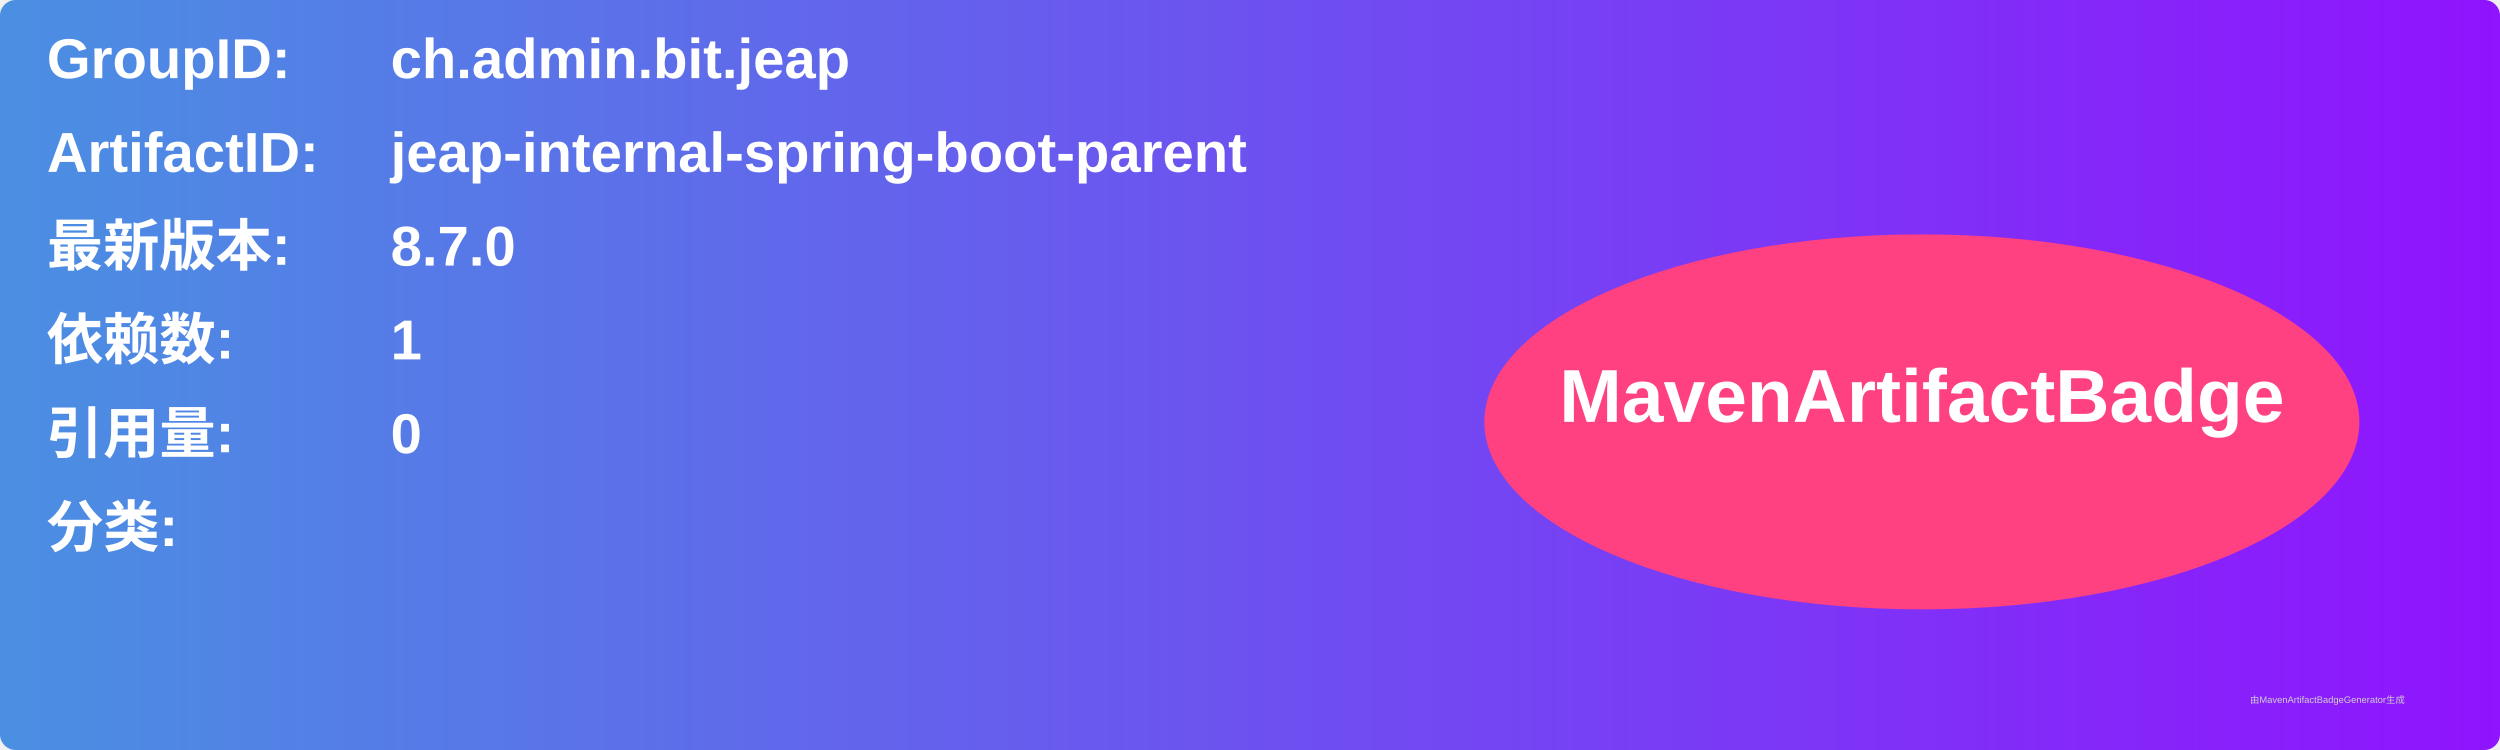
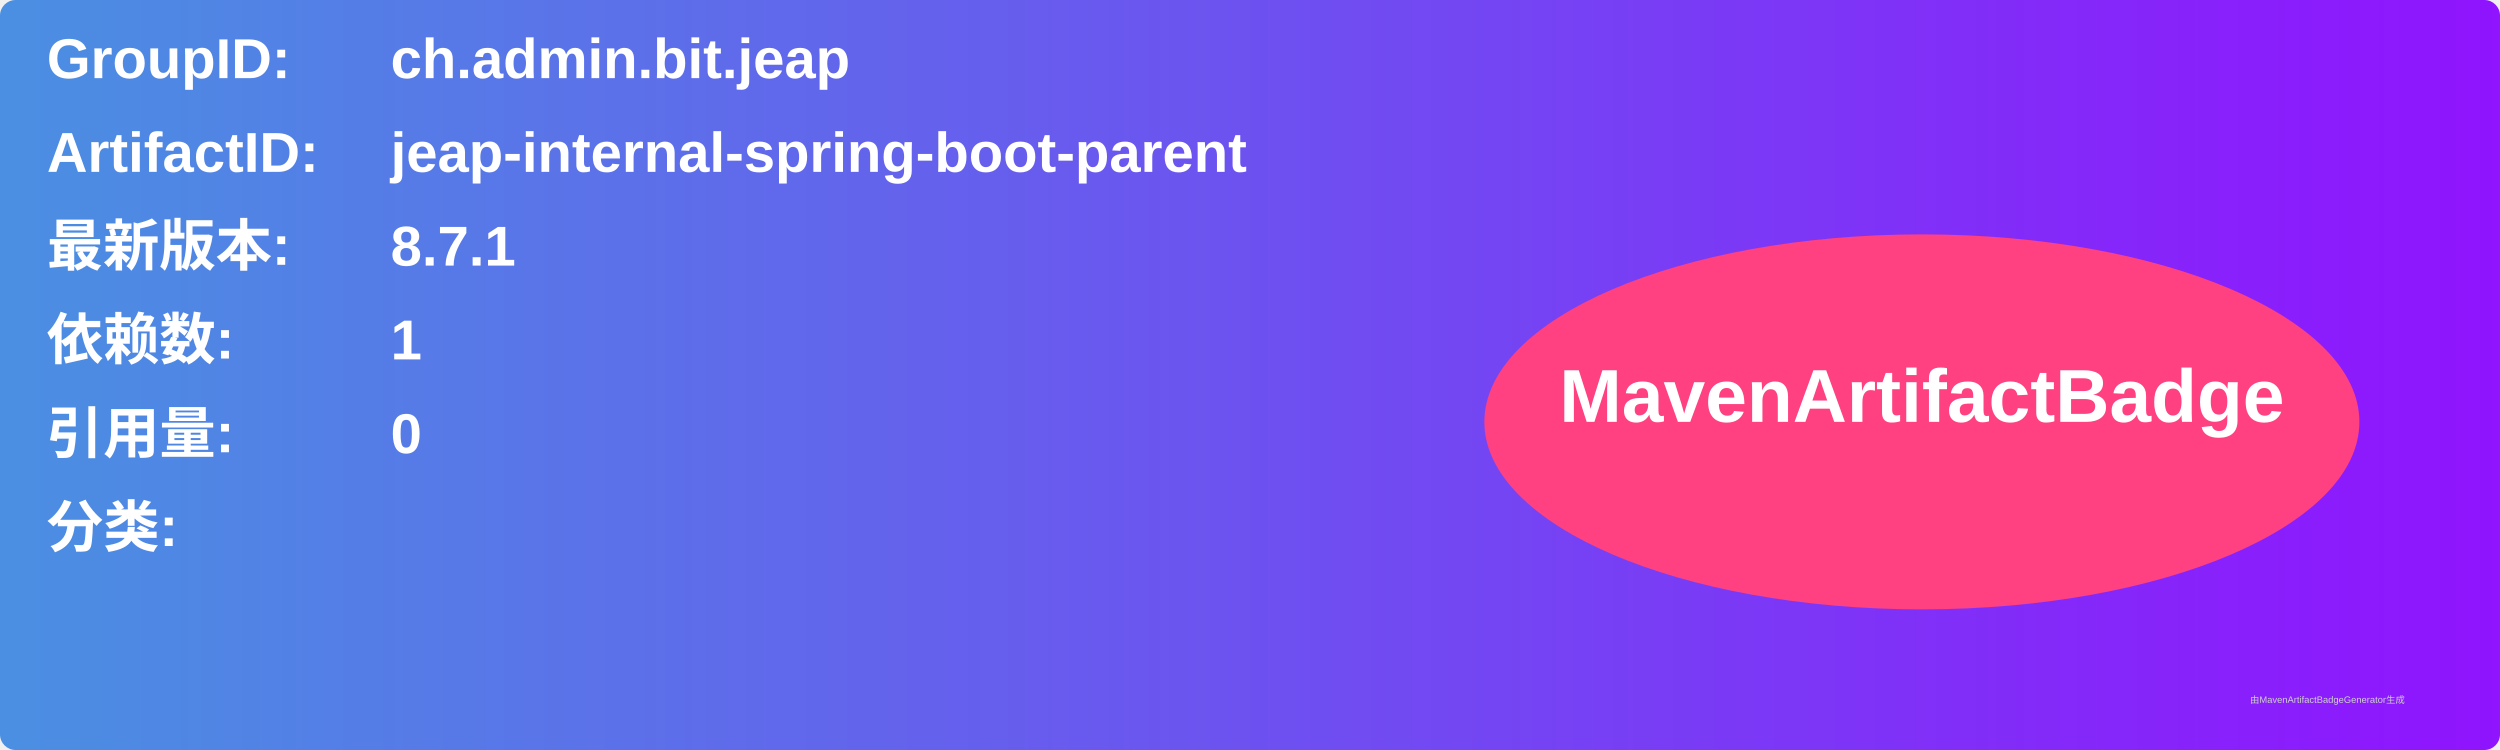
<svg xmlns="http://www.w3.org/2000/svg" width="800" height="240" viewBox="0 0 800 240">
  <linearGradient id="grad" x1="0%" y1="0%" x2="100%" y2="0%">
    <stop offset="0%" stop-color="#4a90e2" />
    <stop offset="100%" stop-color="#9013fe" />
  </linearGradient>
  <rect width="100%" height="100%" rx="5" ry="5" fill="url(#grad)" />
  <g transform="translate(15, 15)">
    <text x="0" y="10" font-family="Arial" font-size="18" fill="white" font-weight="bold" width="260">GroupID:</text>
    <text x="110" y="10" font-family="Arial" font-size="18" fill="white" font-weight="bold" width="460">ch.admin.bit.jeap</text>
    <text x="0" y="40" font-family="Arial" font-size="18" fill="white" font-weight="bold" width="260">ArtifactID:</text>
    <text x="110" y="40" font-family="Arial" font-size="18" fill="white" font-weight="bold" width="460">jeap-internal-spring-boot-parent</text>
    <text x="0" y="70" font-family="Arial" font-size="18" fill="white" font-weight="bold">最新版本:</text>
    <text x="110" y="70" font-family="Arial" font-size="18" fill="white" font-weight="bold">
-       <tspan font-weight="bold">8.7.0</tspan>
+       <tspan font-weight="bold">8.7.1</tspan>
    </text>
    <text x="0" y="100" font-family="Arial" font-size="18" fill="white" font-weight="bold">依赖数: </text>
    <text x="110" y="100" font-family="Arial" font-size="18" fill="white">
      <tspan font-weight="bold">1</tspan>
    </text>
    <text x="0" y="130" font-family="Arial" font-size="18" fill="white" font-weight="bold">引用量: </text>
    <text x="110" y="130" font-family="Arial" font-size="18" fill="white">
      <tspan font-weight="bold">0</tspan>
    </text>
    <text x="0" y="160" font-family="Arial" font-size="18" fill="white" font-weight="bold">分类:</text>
    <text x="10" y="190" font-family="Arial" font-size="10" fill="white">
      <tspan font-weight="bold" />
    </text>
    <ellipse cx="600" cy="120" rx="140" ry="60" fill="#ff4081" />
    <text x="600" y="120" text-anchor="middle" font-family="Arial" font-size="24" fill="white" font-weight="bold">MavenArtifactBadge</text>
  </g>
  <text x="720" y="225" font-family="Arial" font-size="3" fill="#d0d0d0">由MavenArtifactBadgeGenerator生成</text>
</svg>
